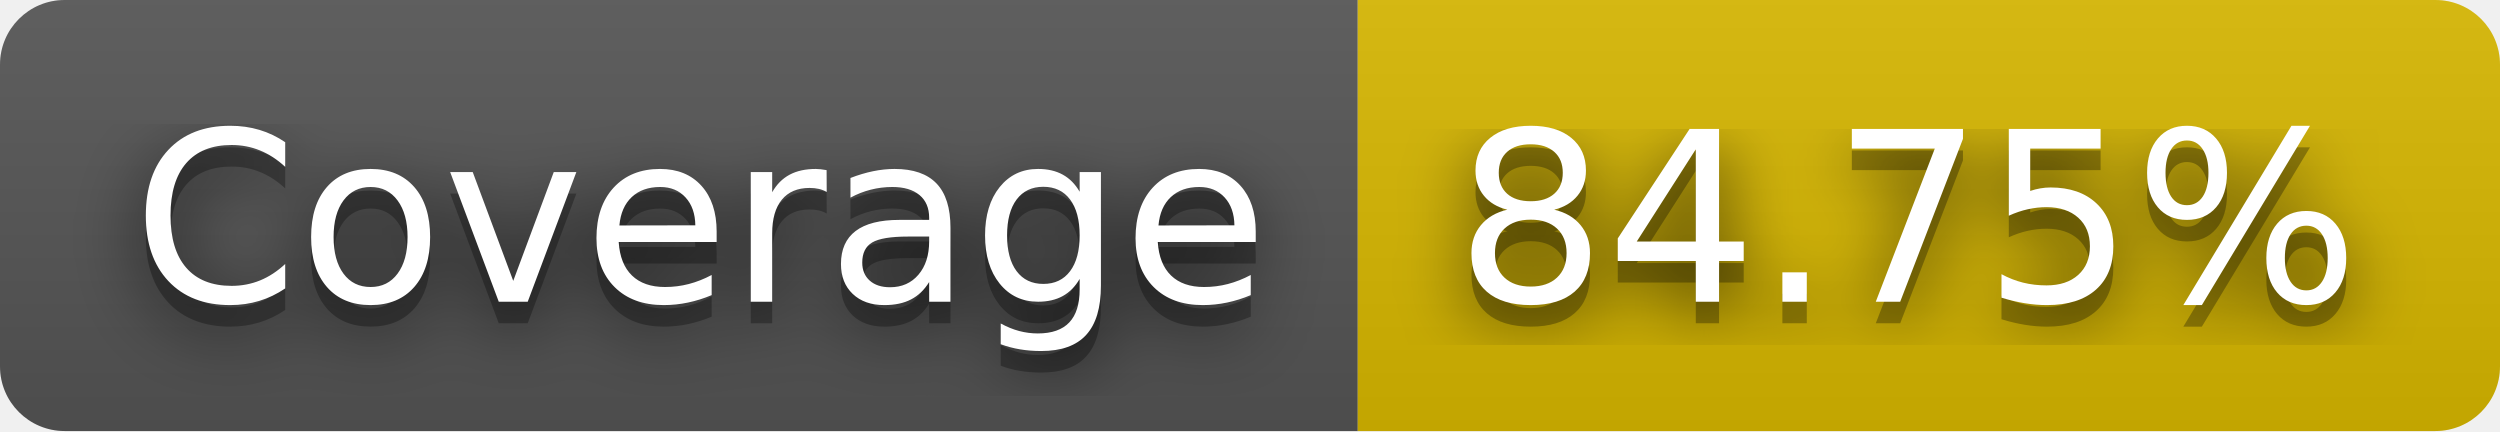
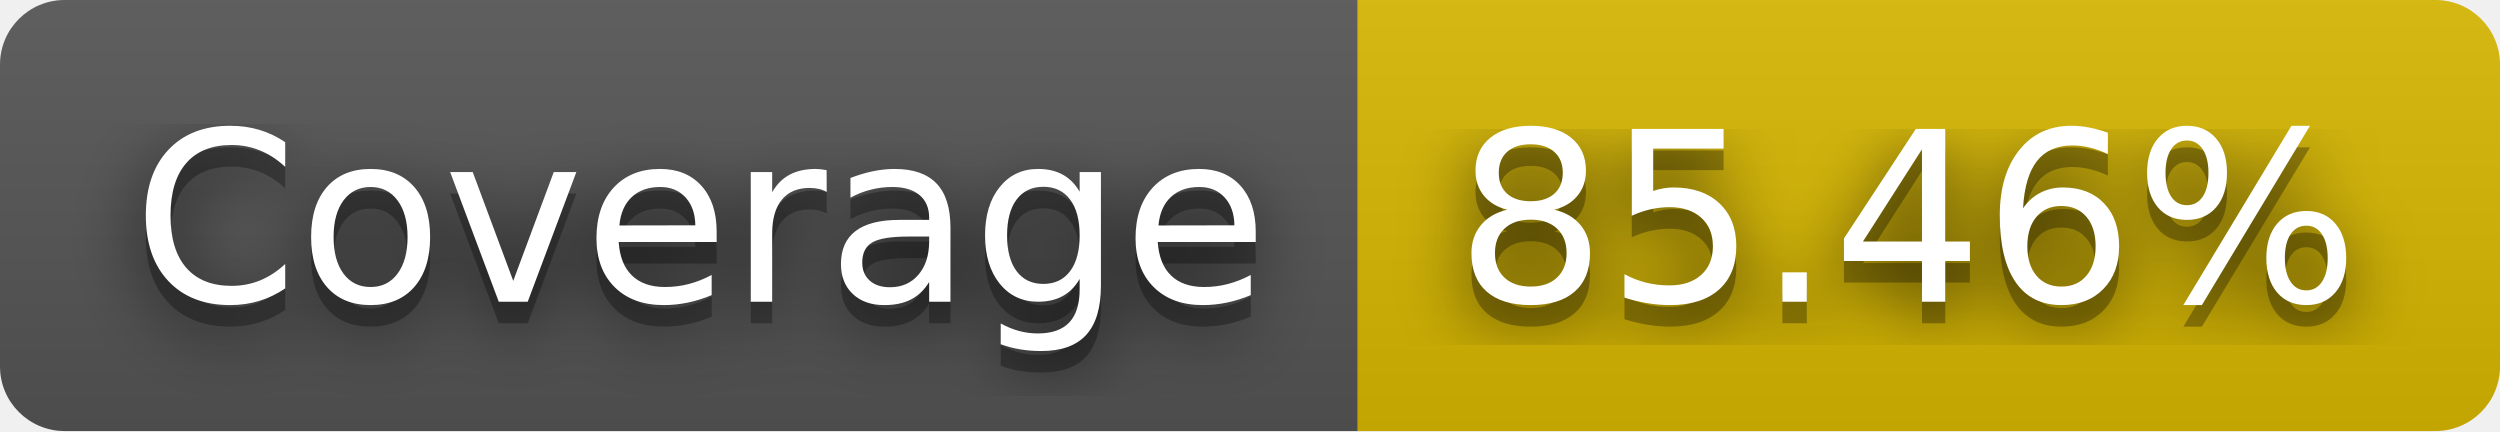
- <svg xmlns="http://www.w3.org/2000/svg" width="116" height="20" role="img" aria-label="Coverage: 84.75%">
+ <svg xmlns="http://www.w3.org/2000/svg" width="116" height="20" role="img" aria-label="Coverage: 85.46%">
  <filter id="blur">
    <feGaussianBlur stdDeviation="16" />
  </filter>
  <linearGradient id="s" x2="0" y2="100%">
    <stop offset="0" stop-color="#bbb" stop-opacity=".1" />
    <stop offset="1" stop-opacity=".1" />
  </linearGradient>
  <clipPath id="r">
    <rect width="116" height="20" rx="3" />
  </clipPath>
  <g clip-path="url(#r)">
    <rect width="63" height="20" fill="#555" />
    <rect x="63" width="53" height="20" fill="#d8b800" />
    <rect width="116" height="20" fill="url(#s)" />
  </g>
  <g fill="#fff" text-anchor="middle" font-family="Verdana,Geneva,DejaVu Sans,sans-serif" text-rendering="geometricPrecision" font-size="110">
    <g transform="scale(.1)">
      <g aria-hidden="true" fill="#010101">
        <text x="325" y="150" fill-opacity=".8" filter="url(#blur)" textLength="530">Coverage</text>
        <text x="325" y="150" fill-opacity=".3" textLength="530">Coverage</text>
      </g>
      <text x="325" y="140" textLength="530">Coverage</text>
    </g>
    <g transform="scale(.1)">
      <g aria-hidden="true" fill="#010101">
-         <text x="885" y="150" fill-opacity=".8" filter="url(#blur)" textLength="430">84.75%</text>
-         <text x="885" y="150" fill-opacity=".3" textLength="430">84.75%</text>
+         <text x="885" y="150" fill-opacity=".8" filter="url(#blur)" textLength="430">85.46%</text>
+         <text x="885" y="150" fill-opacity=".3" textLength="430">85.46%</text>
      </g>
-       <text x="885" y="140" textLength="430">84.75%</text>
+       <text x="885" y="140" textLength="430">85.46%</text>
    </g>
  </g>
</svg>
